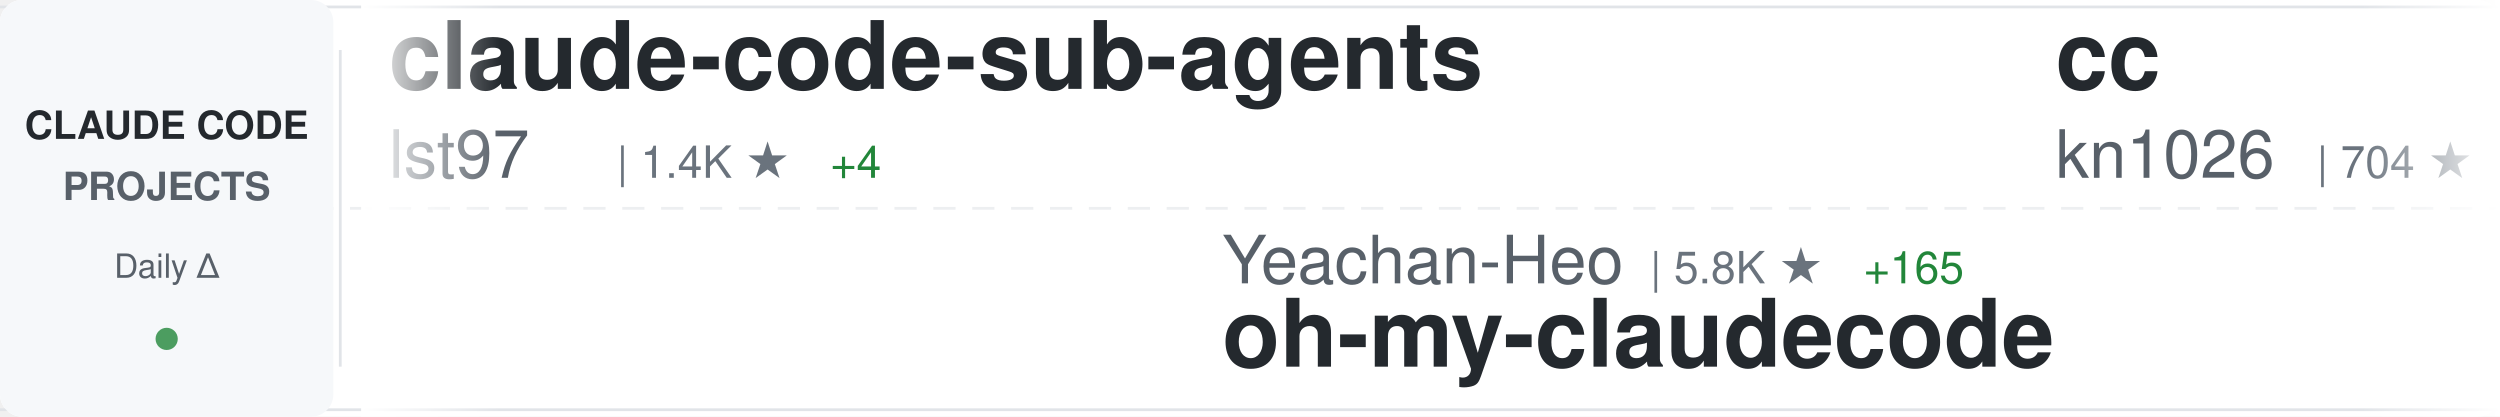
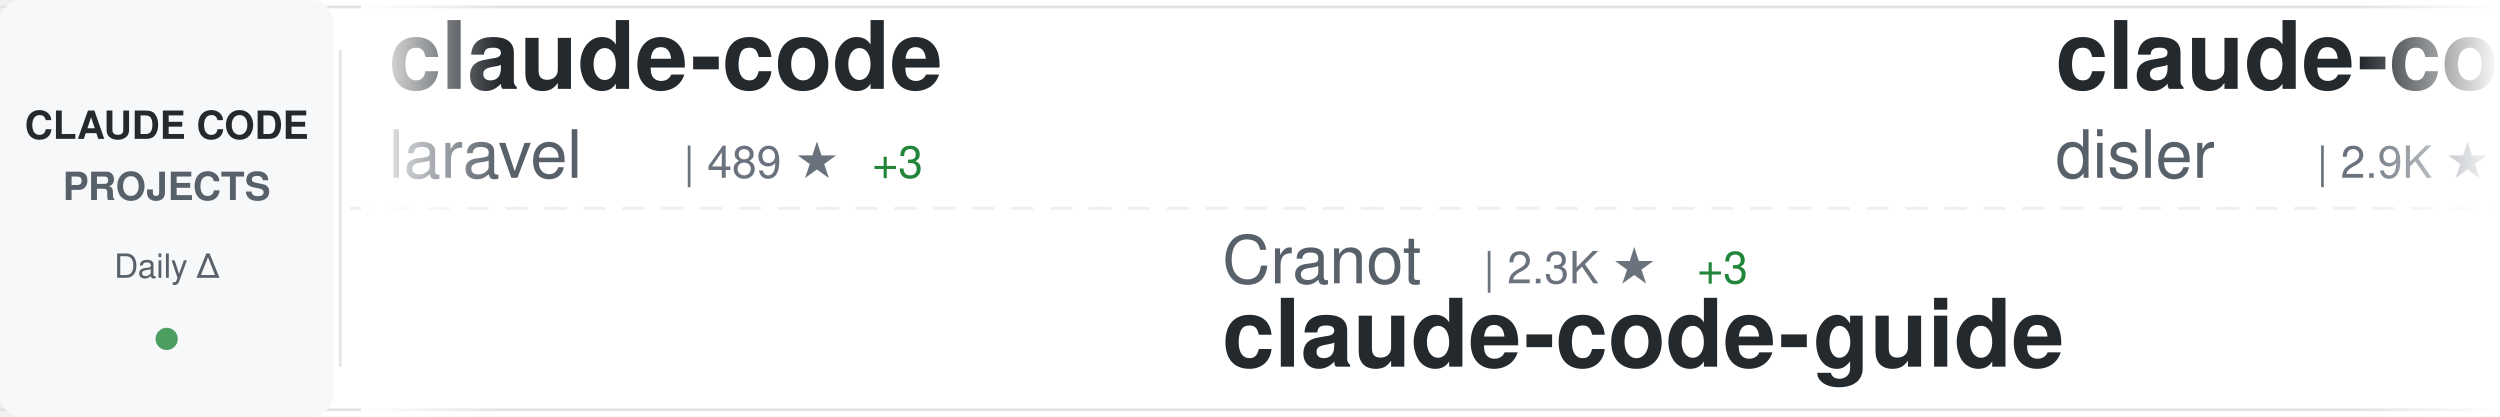
<svg xmlns="http://www.w3.org/2000/svg" width="900" height="150">
  <defs>
    <linearGradient id="awesomeLeftFade" x1="0%" y1="0%" x2="100%" y2="0%">
      <stop offset="0%" style="stop-color:#ffffff;stop-opacity:1" />
      <stop offset="100%" style="stop-color:#ffffff;stop-opacity:0" />
    </linearGradient>
    <linearGradient id="awesomeRightFade" x1="0%" y1="0%" x2="100%" y2="0%">
      <stop offset="0%" style="stop-color:#ffffff;stop-opacity:0" />
      <stop offset="100%" style="stop-color:#ffffff;stop-opacity:1" />
    </linearGradient>
  </defs>
  <rect width="900" height="150" fill="#ffffff" rx="8" />
  <rect x="0" y="2" width="900" height="1" fill="#e1e4e8" />
  <rect x="0" y="147" width="900" height="1" fill="#e1e4e8" />
  <line x1="0" y1="75" x2="900" y2="75" stroke="#e1e4e8" stroke-width="1" stroke-dasharray="8 6" opacity="0.6" />
  <rect x="0" y="0" width="120" height="150" fill="#f6f8fa" rx="8" />
  <text x="60" y="50" font-family="-apple-system, BlinkMacSystemFont, 'Segoe UI', Helvetica, Arial, sans-serif" font-size="14" font-weight="600" fill="#24292e" text-anchor="middle">CLAUDE CODE</text>
  <text x="60" y="72" font-family="-apple-system, BlinkMacSystemFont, 'Segoe UI', Helvetica, Arial, sans-serif" font-size="14" font-weight="600" fill="#586069" text-anchor="middle">PROJECTS</text>
  <text x="60" y="100" font-family="-apple-system, BlinkMacSystemFont, 'Segoe UI', Helvetica, Arial, sans-serif" font-size="12" font-weight="500" fill="#586069" text-anchor="middle">Daily Δ</text>
  <circle cx="60" cy="122" r="4" fill="#22863a" opacity="0.8" />
  <rect x="122" y="18" width="1" height="114" fill="#e1e4e8" />
  <clipPath id="awesomeTickerClip">
    <rect x="130" y="0" width="770" height="150" />
  </clipPath>
  <g clip-path="url(#awesomeTickerClip)">
    <g id="awesomeTickerItems">
      <animateTransform attributeName="transform" attributeType="XML" type="translate" from="0 0" to="-3000 0" dur="54s" repeatCount="indefinite" />
      <g transform="translate(0, 0)">
-         <text x="140" y="32" font-family="-apple-system, BlinkMacSystemFont, 'Segoe UI', Helvetica, Arial, sans-serif" font-size="34" font-weight="600" fill="#24292e">claude-code-sub-agents</text>
-         <text x="140" y="64" font-family="-apple-system, BlinkMacSystemFont, 'Segoe UI', Helvetica, Arial, sans-serif" font-size="24" font-weight="400" fill="#586069">lst97</text>
-         <text x="222" y="64" font-family="-apple-system, BlinkMacSystemFont, 'Segoe UI', Helvetica, Arial, sans-serif" font-size="16" font-weight="500" fill="#6a737d">| 1.4K ★</text>
-         <text x="299" y="64" font-family="-apple-system, BlinkMacSystemFont, 'Segoe UI', Helvetica, Arial, sans-serif" font-size="16" font-weight="500" fill="#22863a"> +4</text>
+         <text x="140" y="32" font-family="-apple-system, BlinkMacSystemFont, 'Segoe UI', Helvetica, Arial, sans-serif" font-size="34" font-weight="600" fill="#24292e">claude-code</text>
+         <text x="140" y="64" font-family="-apple-system, BlinkMacSystemFont, 'Segoe UI', Helvetica, Arial, sans-serif" font-size="24" font-weight="400" fill="#586069">laravel</text>
+         <text x="246" y="64" font-family="-apple-system, BlinkMacSystemFont, 'Segoe UI', Helvetica, Arial, sans-serif" font-size="16" font-weight="500" fill="#6a737d">| 489 ★</text>
+         <text x="314" y="64" font-family="-apple-system, BlinkMacSystemFont, 'Segoe UI', Helvetica, Arial, sans-serif" font-size="16" font-weight="500" fill="#22863a"> +3</text>
      </g>
      <g transform="translate(300, 0)">
-         <text x="140" y="102" font-family="-apple-system, BlinkMacSystemFont, 'Segoe UI', Helvetica, Arial, sans-serif" font-size="24" font-weight="400" fill="#586069">Yeachan-Heo</text>
-         <text x="294" y="102" font-family="-apple-system, BlinkMacSystemFont, 'Segoe UI', Helvetica, Arial, sans-serif" font-size="16" font-weight="500" fill="#6a737d">| 5.8K ★</text>
-         <text x="371" y="102" font-family="-apple-system, BlinkMacSystemFont, 'Segoe UI', Helvetica, Arial, sans-serif" font-size="16" font-weight="500" fill="#22863a"> +165</text>
-         <text x="140" y="132" font-family="-apple-system, BlinkMacSystemFont, 'Segoe UI', Helvetica, Arial, sans-serif" font-size="34" font-weight="600" fill="#24292e">oh-my-claudecode</text>
+         <text x="140" y="102" font-family="-apple-system, BlinkMacSystemFont, 'Segoe UI', Helvetica, Arial, sans-serif" font-size="24" font-weight="400" fill="#586069">Cranot</text>
+         <text x="234" y="102" font-family="-apple-system, BlinkMacSystemFont, 'Segoe UI', Helvetica, Arial, sans-serif" font-size="16" font-weight="500" fill="#6a737d">| 2.3K ★</text>
+         <text x="311" y="102" font-family="-apple-system, BlinkMacSystemFont, 'Segoe UI', Helvetica, Arial, sans-serif" font-size="16" font-weight="500" fill="#22863a"> +3</text>
+         <text x="140" y="132" font-family="-apple-system, BlinkMacSystemFont, 'Segoe UI', Helvetica, Arial, sans-serif" font-size="34" font-weight="600" fill="#24292e">claude-code-guide</text>
      </g>
      <g transform="translate(600, 0)">
-         <text x="140" y="32" font-family="-apple-system, BlinkMacSystemFont, 'Segoe UI', Helvetica, Arial, sans-serif" font-size="34" font-weight="600" fill="#24292e">cc</text>
-         <text x="140" y="64" font-family="-apple-system, BlinkMacSystemFont, 'Segoe UI', Helvetica, Arial, sans-serif" font-size="24" font-weight="400" fill="#586069">kn1026</text>
-         <text x="234" y="64" font-family="-apple-system, BlinkMacSystemFont, 'Segoe UI', Helvetica, Arial, sans-serif" font-size="16" font-weight="500" fill="#6a737d">| 704 ★</text>
-         <text x="302" y="64" font-family="-apple-system, BlinkMacSystemFont, 'Segoe UI', Helvetica, Arial, sans-serif" font-size="16" font-weight="500" fill="#22863a"> +1</text>
+         <text x="140" y="32" font-family="-apple-system, BlinkMacSystemFont, 'Segoe UI', Helvetica, Arial, sans-serif" font-size="34" font-weight="600" fill="#24292e">claude-code-hooks-master...</text>
+         <text x="140" y="64" font-family="-apple-system, BlinkMacSystemFont, 'Segoe UI', Helvetica, Arial, sans-serif" font-size="24" font-weight="400" fill="#586069">disler</text>
+         <text x="234" y="64" font-family="-apple-system, BlinkMacSystemFont, 'Segoe UI', Helvetica, Arial, sans-serif" font-size="16" font-weight="500" fill="#6a737d">| 2.9K ★</text>
+         <text x="311" y="64" font-family="-apple-system, BlinkMacSystemFont, 'Segoe UI', Helvetica, Arial, sans-serif" font-size="16" font-weight="500" fill="#22863a"> +93</text>
      </g>
      <g transform="translate(900, 0)">
-         <text x="140" y="102" font-family="-apple-system, BlinkMacSystemFont, 'Segoe UI', Helvetica, Arial, sans-serif" font-size="24" font-weight="400" fill="#586069">Piebald-AI</text>
-         <text x="282" y="102" font-family="-apple-system, BlinkMacSystemFont, 'Segoe UI', Helvetica, Arial, sans-serif" font-size="16" font-weight="500" fill="#6a737d">| 4.3K ★</text>
-         <text x="359" y="102" font-family="-apple-system, BlinkMacSystemFont, 'Segoe UI', Helvetica, Arial, sans-serif" font-size="16" font-weight="500" fill="#22863a"> +47</text>
-         <text x="140" y="132" font-family="-apple-system, BlinkMacSystemFont, 'Segoe UI', Helvetica, Arial, sans-serif" font-size="34" font-weight="600" fill="#24292e">claude-code-system-promp...</text>
+         <text x="140" y="102" font-family="-apple-system, BlinkMacSystemFont, 'Segoe UI', Helvetica, Arial, sans-serif" font-size="24" font-weight="400" fill="#586069">lst97</text>
+         <text x="222" y="102" font-family="-apple-system, BlinkMacSystemFont, 'Segoe UI', Helvetica, Arial, sans-serif" font-size="16" font-weight="500" fill="#6a737d">| 1.4K ★</text>
+         <text x="299" y="102" font-family="-apple-system, BlinkMacSystemFont, 'Segoe UI', Helvetica, Arial, sans-serif" font-size="16" font-weight="500" fill="#22863a"> +4</text>
+         <text x="140" y="132" font-family="-apple-system, BlinkMacSystemFont, 'Segoe UI', Helvetica, Arial, sans-serif" font-size="34" font-weight="600" fill="#24292e">claude-code-sub-agents</text>
      </g>
      <g transform="translate(1200, 0)">
-         <text x="140" y="32" font-family="-apple-system, BlinkMacSystemFont, 'Segoe UI', Helvetica, Arial, sans-serif" font-size="34" font-weight="600" fill="#24292e">claude-code-docs</text>
-         <text x="140" y="64" font-family="-apple-system, BlinkMacSystemFont, 'Segoe UI', Helvetica, Arial, sans-serif" font-size="24" font-weight="400" fill="#586069">ericbuess</text>
-         <text x="270" y="64" font-family="-apple-system, BlinkMacSystemFont, 'Segoe UI', Helvetica, Arial, sans-serif" font-size="16" font-weight="500" fill="#6a737d">| 675 ★</text>
-         <text x="338" y="64" font-family="-apple-system, BlinkMacSystemFont, 'Segoe UI', Helvetica, Arial, sans-serif" font-size="16" font-weight="500" fill="#22863a"> +3</text>
+         <text x="140" y="32" font-family="-apple-system, BlinkMacSystemFont, 'Segoe UI', Helvetica, Arial, sans-serif" font-size="34" font-weight="600" fill="#24292e">claude-skills</text>
+         <text x="140" y="64" font-family="-apple-system, BlinkMacSystemFont, 'Segoe UI', Helvetica, Arial, sans-serif" font-size="24" font-weight="400" fill="#586069">alirezarezvani</text>
+         <text x="330" y="64" font-family="-apple-system, BlinkMacSystemFont, 'Segoe UI', Helvetica, Arial, sans-serif" font-size="16" font-weight="500" fill="#6a737d">| 1.7K ★</text>
+         <text x="407" y="64" font-family="-apple-system, BlinkMacSystemFont, 'Segoe UI', Helvetica, Arial, sans-serif" font-size="16" font-weight="500" fill="#22863a"> +14</text>
      </g>
      <g transform="translate(1500, 0)">
-         <text x="140" y="102" font-family="-apple-system, BlinkMacSystemFont, 'Segoe UI', Helvetica, Arial, sans-serif" font-size="24" font-weight="400" fill="#586069">fuergaosi233</text>
-         <text x="306" y="102" font-family="-apple-system, BlinkMacSystemFont, 'Segoe UI', Helvetica, Arial, sans-serif" font-size="16" font-weight="500" fill="#6a737d">| 2.0K ★</text>
-         <text x="383" y="102" font-family="-apple-system, BlinkMacSystemFont, 'Segoe UI', Helvetica, Arial, sans-serif" font-size="16" font-weight="500" fill="#22863a"> +8</text>
-         <text x="140" y="132" font-family="-apple-system, BlinkMacSystemFont, 'Segoe UI', Helvetica, Arial, sans-serif" font-size="34" font-weight="600" fill="#24292e">claude-code-proxy</text>
+         <text x="140" y="102" font-family="-apple-system, BlinkMacSystemFont, 'Segoe UI', Helvetica, Arial, sans-serif" font-size="24" font-weight="400" fill="#586069">github</text>
+         <text x="234" y="102" font-family="-apple-system, BlinkMacSystemFont, 'Segoe UI', Helvetica, Arial, sans-serif" font-size="16" font-weight="500" fill="#6a737d">| 68.9K ★</text>
+         <text x="320" y="102" font-family="-apple-system, BlinkMacSystemFont, 'Segoe UI', Helvetica, Arial, sans-serif" font-size="16" font-weight="500" fill="#22863a"> +282</text>
+         <text x="140" y="132" font-family="-apple-system, BlinkMacSystemFont, 'Segoe UI', Helvetica, Arial, sans-serif" font-size="34" font-weight="600" fill="#24292e">spec-kit</text>
      </g>
      <g transform="translate(1800, 0)">
-         <text x="140" y="32" font-family="-apple-system, BlinkMacSystemFont, 'Segoe UI', Helvetica, Arial, sans-serif" font-size="34" font-weight="600" fill="#24292e">Claude-Code-Usage-Monito...</text>
-         <text x="140" y="64" font-family="-apple-system, BlinkMacSystemFont, 'Segoe UI', Helvetica, Arial, sans-serif" font-size="24" font-weight="400" fill="#586069">Maciek-roboblog</text>
-         <text x="342" y="64" font-family="-apple-system, BlinkMacSystemFont, 'Segoe UI', Helvetica, Arial, sans-serif" font-size="16" font-weight="500" fill="#6a737d">| 6.5K ★</text>
-         <text x="419" y="64" font-family="-apple-system, BlinkMacSystemFont, 'Segoe UI', Helvetica, Arial, sans-serif" font-size="16" font-weight="500" fill="#22863a"> +20</text>
+         <text x="140" y="32" font-family="-apple-system, BlinkMacSystemFont, 'Segoe UI', Helvetica, Arial, sans-serif" font-size="34" font-weight="600" fill="#24292e">skills</text>
+         <text x="140" y="64" font-family="-apple-system, BlinkMacSystemFont, 'Segoe UI', Helvetica, Arial, sans-serif" font-size="24" font-weight="400" fill="#586069">anthropics</text>
+         <text x="282" y="64" font-family="-apple-system, BlinkMacSystemFont, 'Segoe UI', Helvetica, Arial, sans-serif" font-size="16" font-weight="500" fill="#6a737d">| 67.7K ★</text>
+         <text x="368" y="64" font-family="-apple-system, BlinkMacSystemFont, 'Segoe UI', Helvetica, Arial, sans-serif" font-size="16" font-weight="500" fill="#22863a"> +827</text>
      </g>
      <g transform="translate(2100, 0)">
-         <text x="140" y="102" font-family="-apple-system, BlinkMacSystemFont, 'Segoe UI', Helvetica, Arial, sans-serif" font-size="24" font-weight="400" fill="#586069">zebbern</text>
-         <text x="246" y="102" font-family="-apple-system, BlinkMacSystemFont, 'Segoe UI', Helvetica, Arial, sans-serif" font-size="16" font-weight="500" fill="#6a737d">| 3.4K ★</text>
-         <text x="323" y="102" font-family="-apple-system, BlinkMacSystemFont, 'Segoe UI', Helvetica, Arial, sans-serif" font-size="16" font-weight="500" fill="#22863a"> +13</text>
+         <text x="140" y="102" font-family="-apple-system, BlinkMacSystemFont, 'Segoe UI', Helvetica, Arial, sans-serif" font-size="24" font-weight="400" fill="#586069">peterkrueck</text>
+         <text x="294" y="102" font-family="-apple-system, BlinkMacSystemFont, 'Segoe UI', Helvetica, Arial, sans-serif" font-size="16" font-weight="500" fill="#6a737d">| 1.3K ★</text>
+         <text x="371" y="102" font-family="-apple-system, BlinkMacSystemFont, 'Segoe UI', Helvetica, Arial, sans-serif" font-size="16" font-weight="500" fill="#22863a"> +2</text>
+         <text x="140" y="132" font-family="-apple-system, BlinkMacSystemFont, 'Segoe UI', Helvetica, Arial, sans-serif" font-size="34" font-weight="600" fill="#24292e">Claude-Code-Development-...</text>
+       </g>
+       <g transform="translate(2400, 0)">
+         <text x="140" y="32" font-family="-apple-system, BlinkMacSystemFont, 'Segoe UI', Helvetica, Arial, sans-serif" font-size="34" font-weight="600" fill="#24292e">claude-code-showcase</text>
+         <text x="140" y="64" font-family="-apple-system, BlinkMacSystemFont, 'Segoe UI', Helvetica, Arial, sans-serif" font-size="24" font-weight="400" fill="#586069">ChrisWiles</text>
+         <text x="282" y="64" font-family="-apple-system, BlinkMacSystemFont, 'Segoe UI', Helvetica, Arial, sans-serif" font-size="16" font-weight="500" fill="#6a737d">| 5.3K ★</text>
+         <text x="359" y="64" font-family="-apple-system, BlinkMacSystemFont, 'Segoe UI', Helvetica, Arial, sans-serif" font-size="16" font-weight="500" fill="#22863a"> +10</text>
+       </g>
+       <g transform="translate(2700, 0)">
+         <text x="140" y="102" font-family="-apple-system, BlinkMacSystemFont, 'Segoe UI', Helvetica, Arial, sans-serif" font-size="24" font-weight="400" fill="#586069">diet103</text>
+         <text x="246" y="102" font-family="-apple-system, BlinkMacSystemFont, 'Segoe UI', Helvetica, Arial, sans-serif" font-size="16" font-weight="500" fill="#6a737d">| 8.9K ★</text>
+         <text x="323" y="102" font-family="-apple-system, BlinkMacSystemFont, 'Segoe UI', Helvetica, Arial, sans-serif" font-size="16" font-weight="500" fill="#22863a"> +14</text>
+         <text x="140" y="132" font-family="-apple-system, BlinkMacSystemFont, 'Segoe UI', Helvetica, Arial, sans-serif" font-size="34" font-weight="600" fill="#24292e">claude-code-infrastructu...</text>
+       </g>
+       <g transform="translate(3000, 0)">
+         <text x="140" y="32" font-family="-apple-system, BlinkMacSystemFont, 'Segoe UI', Helvetica, Arial, sans-serif" font-size="34" font-weight="600" fill="#24292e">claude-code</text>
+         <text x="140" y="64" font-family="-apple-system, BlinkMacSystemFont, 'Segoe UI', Helvetica, Arial, sans-serif" font-size="24" font-weight="400" fill="#586069">laravel</text>
+         <text x="246" y="64" font-family="-apple-system, BlinkMacSystemFont, 'Segoe UI', Helvetica, Arial, sans-serif" font-size="16" font-weight="500" fill="#6a737d">| 489 ★</text>
+         <text x="314" y="64" font-family="-apple-system, BlinkMacSystemFont, 'Segoe UI', Helvetica, Arial, sans-serif" font-size="16" font-weight="500" fill="#22863a"> +3</text>
+       </g>
+       <g transform="translate(3300, 0)">
+         <text x="140" y="102" font-family="-apple-system, BlinkMacSystemFont, 'Segoe UI', Helvetica, Arial, sans-serif" font-size="24" font-weight="400" fill="#586069">Cranot</text>
+         <text x="234" y="102" font-family="-apple-system, BlinkMacSystemFont, 'Segoe UI', Helvetica, Arial, sans-serif" font-size="16" font-weight="500" fill="#6a737d">| 2.3K ★</text>
+         <text x="311" y="102" font-family="-apple-system, BlinkMacSystemFont, 'Segoe UI', Helvetica, Arial, sans-serif" font-size="16" font-weight="500" fill="#22863a"> +3</text>
        <text x="140" y="132" font-family="-apple-system, BlinkMacSystemFont, 'Segoe UI', Helvetica, Arial, sans-serif" font-size="34" font-weight="600" fill="#24292e">claude-code-guide</text>
      </g>
-       <g transform="translate(2400, 0)">
-         <text x="140" y="32" font-family="-apple-system, BlinkMacSystemFont, 'Segoe UI', Helvetica, Arial, sans-serif" font-size="34" font-weight="600" fill="#24292e">Claude-Code-Communicatio...</text>
-         <text x="140" y="64" font-family="-apple-system, BlinkMacSystemFont, 'Segoe UI', Helvetica, Arial, sans-serif" font-size="24" font-weight="400" fill="#586069">nishimoto265</text>
-         <text x="306" y="64" font-family="-apple-system, BlinkMacSystemFont, 'Segoe UI', Helvetica, Arial, sans-serif" font-size="16" font-weight="500" fill="#6a737d">| 488 ★</text>
-       </g>
-       <g transform="translate(2700, 0)">
-         <text x="140" y="102" font-family="-apple-system, BlinkMacSystemFont, 'Segoe UI', Helvetica, Arial, sans-serif" font-size="24" font-weight="400" fill="#586069">darcyegb</text>
-         <text x="258" y="102" font-family="-apple-system, BlinkMacSystemFont, 'Segoe UI', Helvetica, Arial, sans-serif" font-size="16" font-weight="500" fill="#6a737d">| 543 ★</text>
-         <text x="326" y="102" font-family="-apple-system, BlinkMacSystemFont, 'Segoe UI', Helvetica, Arial, sans-serif" font-size="16" font-weight="500" fill="#22863a"> +2</text>
-         <text x="140" y="132" font-family="-apple-system, BlinkMacSystemFont, 'Segoe UI', Helvetica, Arial, sans-serif" font-size="34" font-weight="600" fill="#24292e">ClaudeCodeAgents</text>
-       </g>
-       <g transform="translate(3000, 0)">
-         <text x="140" y="32" font-family="-apple-system, BlinkMacSystemFont, 'Segoe UI', Helvetica, Arial, sans-serif" font-size="34" font-weight="600" fill="#24292e">claude-code-sub-agents</text>
-         <text x="140" y="64" font-family="-apple-system, BlinkMacSystemFont, 'Segoe UI', Helvetica, Arial, sans-serif" font-size="24" font-weight="400" fill="#586069">lst97</text>
-         <text x="222" y="64" font-family="-apple-system, BlinkMacSystemFont, 'Segoe UI', Helvetica, Arial, sans-serif" font-size="16" font-weight="500" fill="#6a737d">| 1.4K ★</text>
-         <text x="299" y="64" font-family="-apple-system, BlinkMacSystemFont, 'Segoe UI', Helvetica, Arial, sans-serif" font-size="16" font-weight="500" fill="#22863a"> +4</text>
-       </g>
-       <g transform="translate(3300, 0)">
-         <text x="140" y="102" font-family="-apple-system, BlinkMacSystemFont, 'Segoe UI', Helvetica, Arial, sans-serif" font-size="24" font-weight="400" fill="#586069">Yeachan-Heo</text>
-         <text x="294" y="102" font-family="-apple-system, BlinkMacSystemFont, 'Segoe UI', Helvetica, Arial, sans-serif" font-size="16" font-weight="500" fill="#6a737d">| 5.8K ★</text>
-         <text x="371" y="102" font-family="-apple-system, BlinkMacSystemFont, 'Segoe UI', Helvetica, Arial, sans-serif" font-size="16" font-weight="500" fill="#22863a"> +165</text>
-         <text x="140" y="132" font-family="-apple-system, BlinkMacSystemFont, 'Segoe UI', Helvetica, Arial, sans-serif" font-size="34" font-weight="600" fill="#24292e">oh-my-claudecode</text>
-       </g>
      <g transform="translate(3600, 0)">
-         <text x="140" y="32" font-family="-apple-system, BlinkMacSystemFont, 'Segoe UI', Helvetica, Arial, sans-serif" font-size="34" font-weight="600" fill="#24292e">cc</text>
-         <text x="140" y="64" font-family="-apple-system, BlinkMacSystemFont, 'Segoe UI', Helvetica, Arial, sans-serif" font-size="24" font-weight="400" fill="#586069">kn1026</text>
-         <text x="234" y="64" font-family="-apple-system, BlinkMacSystemFont, 'Segoe UI', Helvetica, Arial, sans-serif" font-size="16" font-weight="500" fill="#6a737d">| 704 ★</text>
-         <text x="302" y="64" font-family="-apple-system, BlinkMacSystemFont, 'Segoe UI', Helvetica, Arial, sans-serif" font-size="16" font-weight="500" fill="#22863a"> +1</text>
+         <text x="140" y="32" font-family="-apple-system, BlinkMacSystemFont, 'Segoe UI', Helvetica, Arial, sans-serif" font-size="34" font-weight="600" fill="#24292e">claude-code-hooks-master...</text>
+         <text x="140" y="64" font-family="-apple-system, BlinkMacSystemFont, 'Segoe UI', Helvetica, Arial, sans-serif" font-size="24" font-weight="400" fill="#586069">disler</text>
+         <text x="234" y="64" font-family="-apple-system, BlinkMacSystemFont, 'Segoe UI', Helvetica, Arial, sans-serif" font-size="16" font-weight="500" fill="#6a737d">| 2.9K ★</text>
+         <text x="311" y="64" font-family="-apple-system, BlinkMacSystemFont, 'Segoe UI', Helvetica, Arial, sans-serif" font-size="16" font-weight="500" fill="#22863a"> +93</text>
      </g>
      <g transform="translate(3900, 0)">
-         <text x="140" y="102" font-family="-apple-system, BlinkMacSystemFont, 'Segoe UI', Helvetica, Arial, sans-serif" font-size="24" font-weight="400" fill="#586069">Piebald-AI</text>
-         <text x="282" y="102" font-family="-apple-system, BlinkMacSystemFont, 'Segoe UI', Helvetica, Arial, sans-serif" font-size="16" font-weight="500" fill="#6a737d">| 4.3K ★</text>
-         <text x="359" y="102" font-family="-apple-system, BlinkMacSystemFont, 'Segoe UI', Helvetica, Arial, sans-serif" font-size="16" font-weight="500" fill="#22863a"> +47</text>
-         <text x="140" y="132" font-family="-apple-system, BlinkMacSystemFont, 'Segoe UI', Helvetica, Arial, sans-serif" font-size="34" font-weight="600" fill="#24292e">claude-code-system-promp...</text>
+         <text x="140" y="102" font-family="-apple-system, BlinkMacSystemFont, 'Segoe UI', Helvetica, Arial, sans-serif" font-size="24" font-weight="400" fill="#586069">lst97</text>
+         <text x="222" y="102" font-family="-apple-system, BlinkMacSystemFont, 'Segoe UI', Helvetica, Arial, sans-serif" font-size="16" font-weight="500" fill="#6a737d">| 1.4K ★</text>
+         <text x="299" y="102" font-family="-apple-system, BlinkMacSystemFont, 'Segoe UI', Helvetica, Arial, sans-serif" font-size="16" font-weight="500" fill="#22863a"> +4</text>
+         <text x="140" y="132" font-family="-apple-system, BlinkMacSystemFont, 'Segoe UI', Helvetica, Arial, sans-serif" font-size="34" font-weight="600" fill="#24292e">claude-code-sub-agents</text>
      </g>
    </g>
  </g>
  <rect x="130" y="0" width="50" height="150" fill="url(#awesomeLeftFade)" />
  <rect x="850" y="0" width="50" height="150" fill="url(#awesomeRightFade)" />
</svg>
